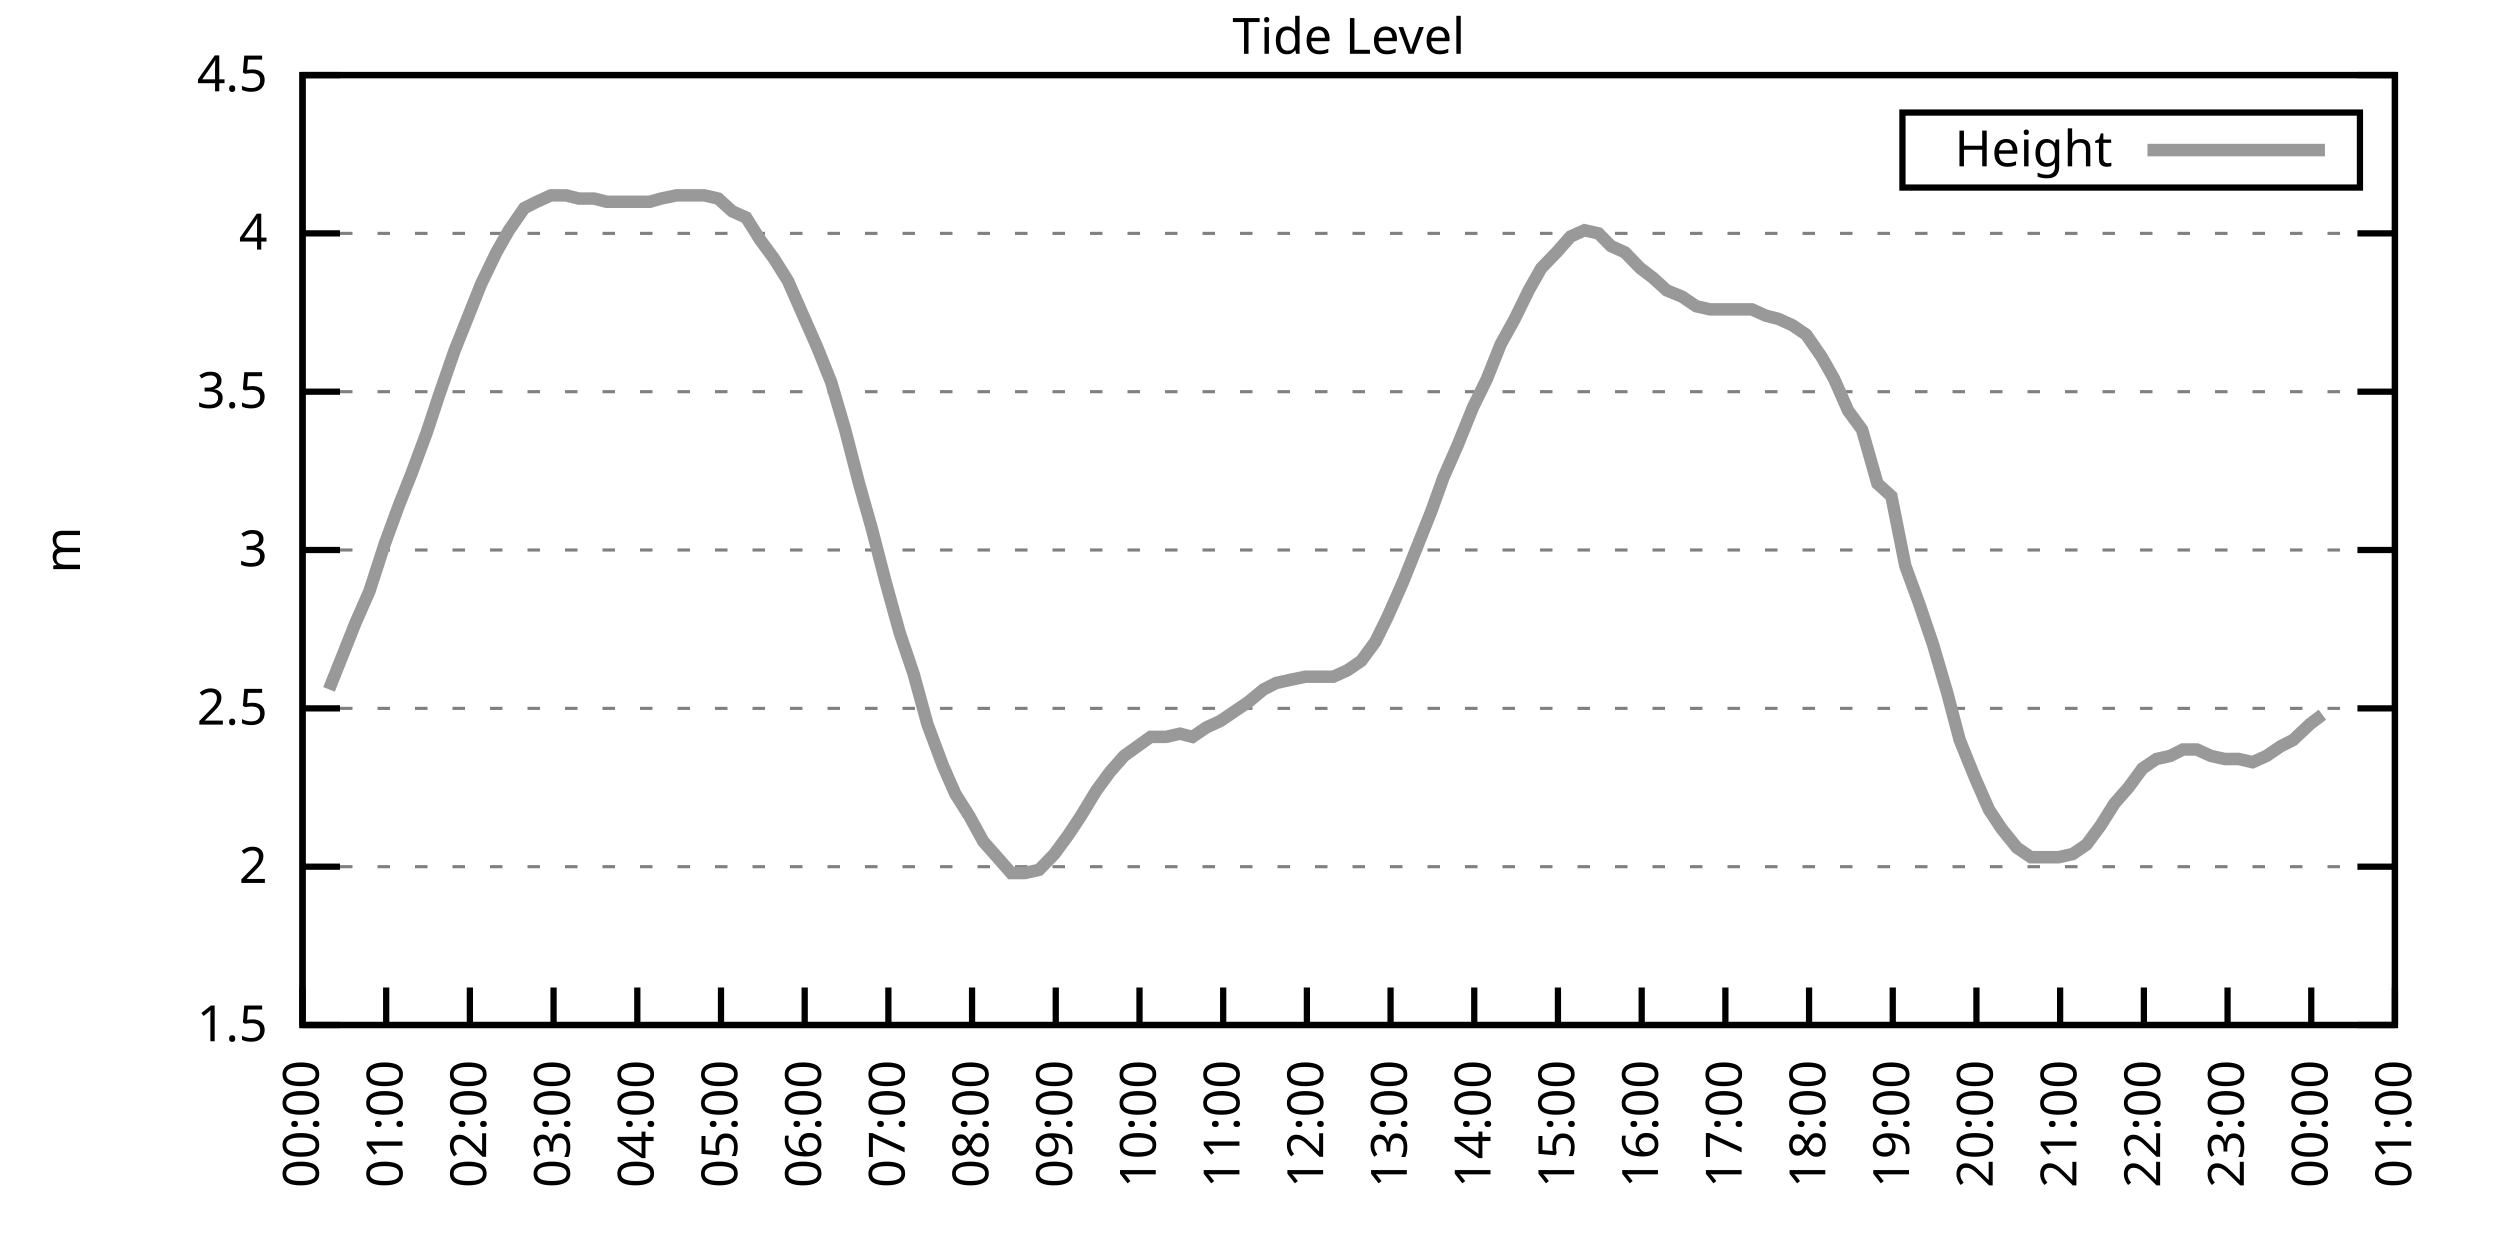
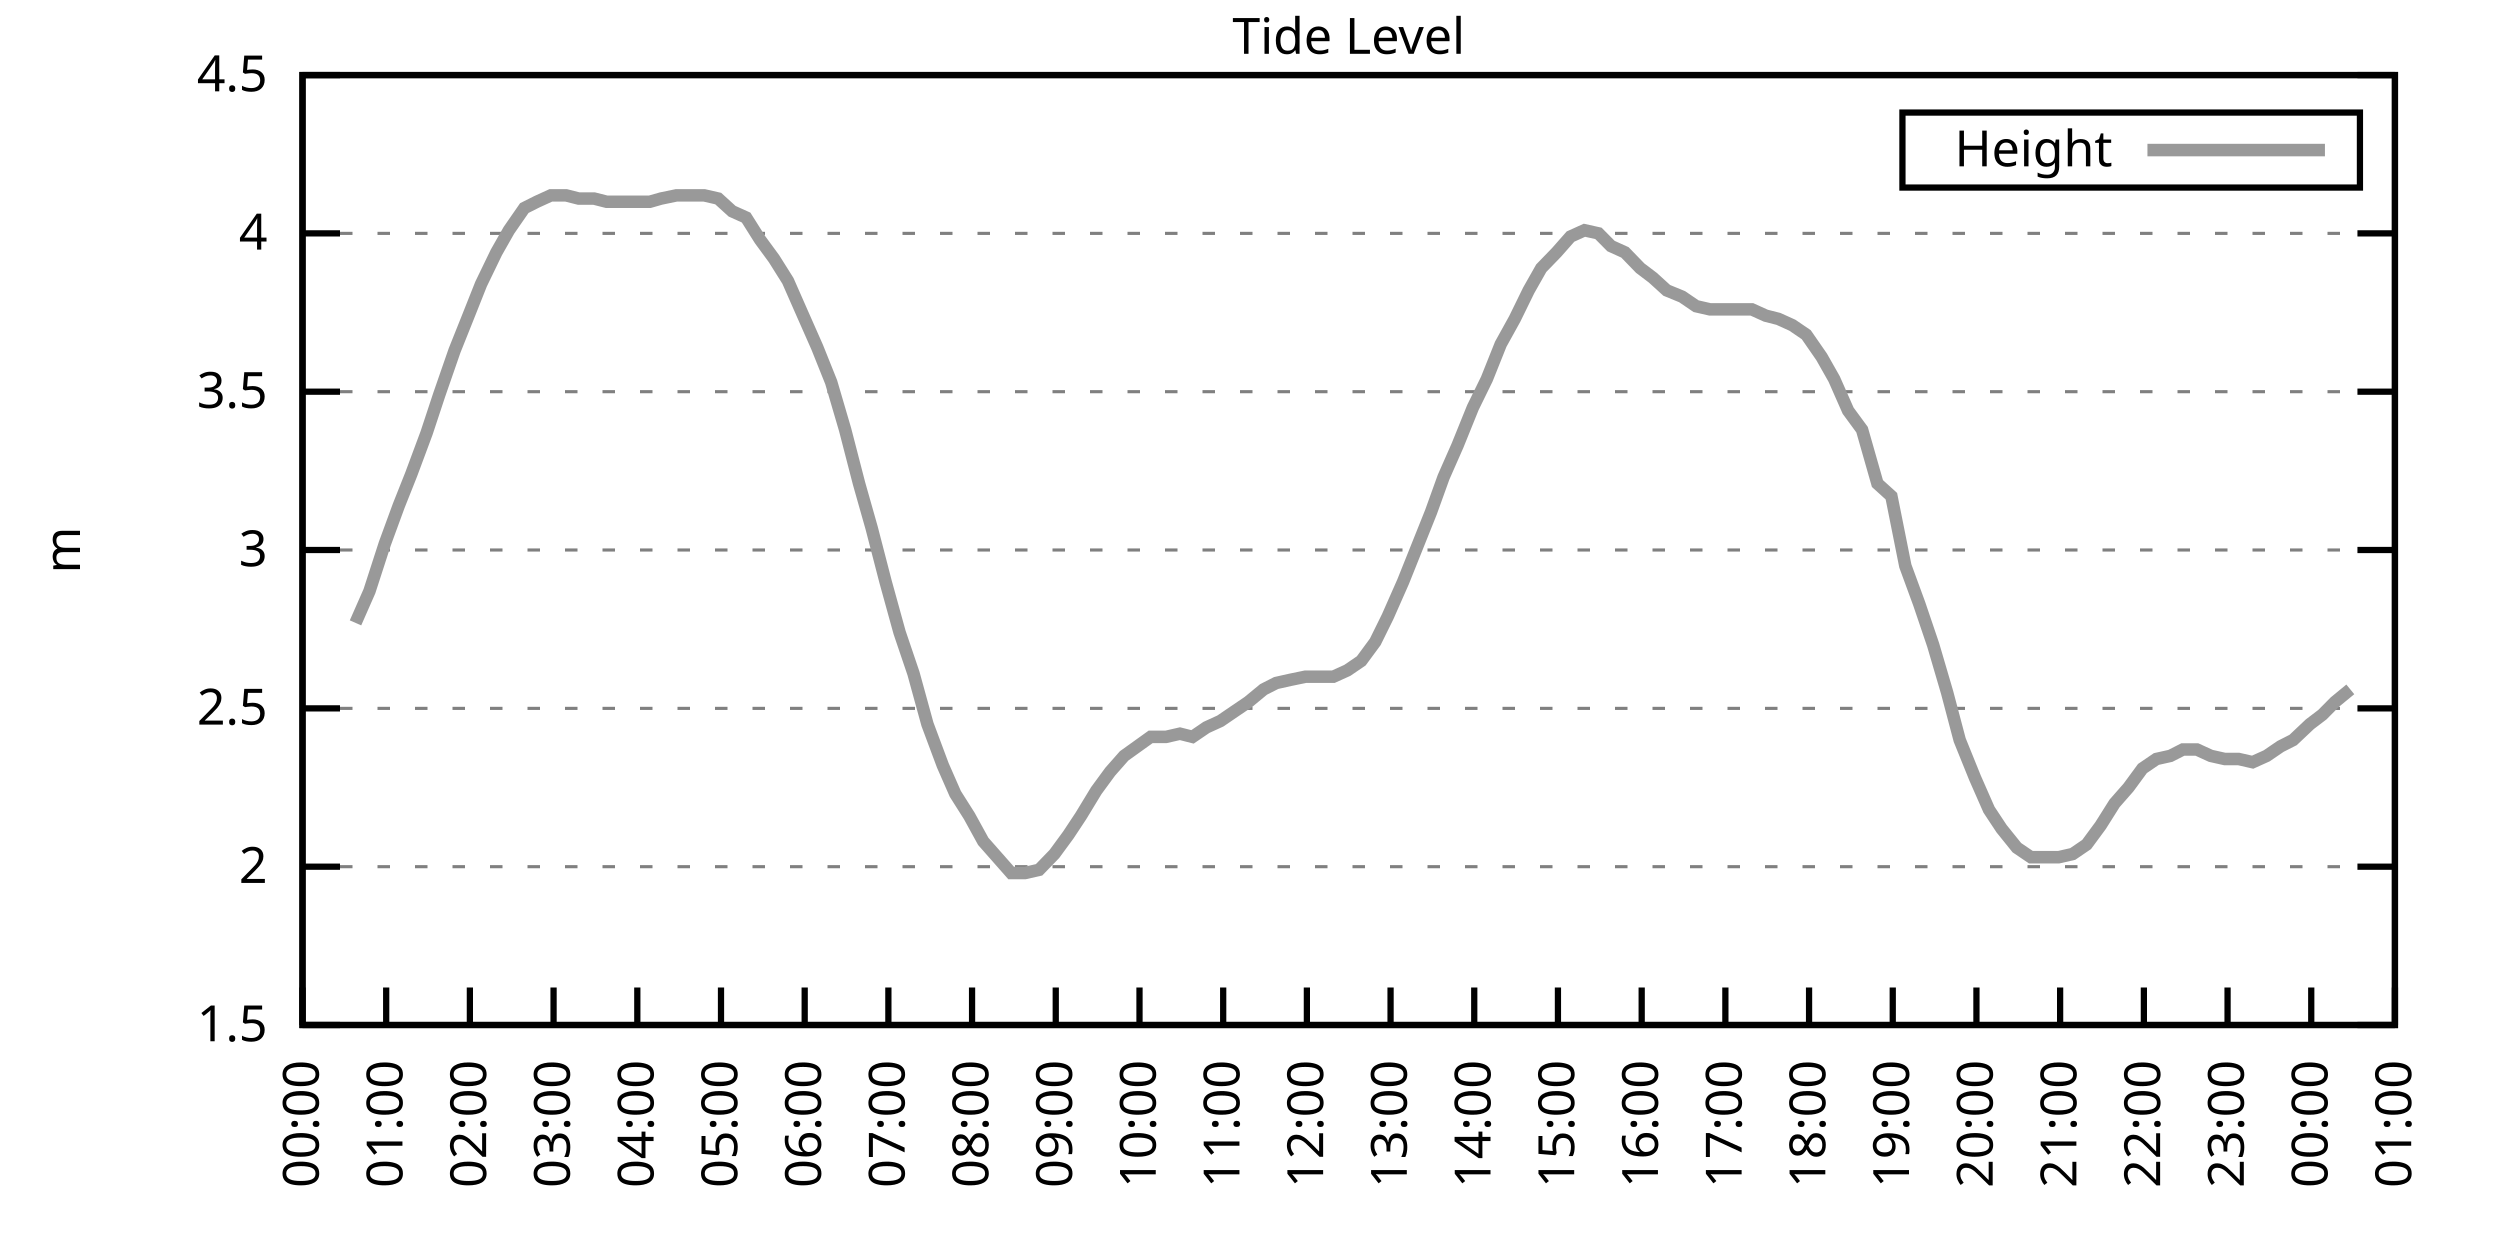
<svg xmlns="http://www.w3.org/2000/svg" xmlns:xlink="http://www.w3.org/1999/xlink" width="400" height="200" viewBox="0 0 400 200">
  <g id="gnuplot_canvas">
    <rect x="0" y="0" width="400" height="200" fill="none" />
    <defs>
      <circle id="gpDot" r="0.5" stroke-width="0.5" stroke="currentColor" />
      <path id="gpPt0" stroke-width="0.333" stroke="currentColor" d="M-1,0 h2 M0,-1 v2" />
      <path id="gpPt1" stroke-width="0.333" stroke="currentColor" d="M-1,-1 L1,1 M1,-1 L-1,1" />
      <path id="gpPt2" stroke-width="0.333" stroke="currentColor" d="M-1,0 L1,0 M0,-1 L0,1 M-1,-1 L1,1 M-1,1 L1,-1" />
      <rect id="gpPt3" stroke-width="0.333" stroke="currentColor" x="-1" y="-1" width="2" height="2" />
      <rect id="gpPt4" stroke-width="0.333" stroke="currentColor" fill="currentColor" x="-1" y="-1" width="2" height="2" />
      <circle id="gpPt5" stroke-width="0.333" stroke="currentColor" cx="0" cy="0" r="1" />
      <use xlink:href="#gpPt5" id="gpPt6" fill="currentColor" stroke="none" />
      <path id="gpPt7" stroke-width="0.333" stroke="currentColor" d="M0,-1.33 L-1.33,0.67 L1.33,0.67 z" />
      <use xlink:href="#gpPt7" id="gpPt8" fill="currentColor" stroke="none" />
      <use xlink:href="#gpPt7" id="gpPt9" stroke="currentColor" transform="rotate(180)" />
      <use xlink:href="#gpPt9" id="gpPt10" fill="currentColor" stroke="none" />
      <use xlink:href="#gpPt3" id="gpPt11" stroke="currentColor" transform="rotate(45)" />
      <use xlink:href="#gpPt11" id="gpPt12" fill="currentColor" stroke="none" />
      <path id="gpPt13" stroke-width="0.333" stroke="currentColor" d="M0,1.330 L1.265,0.411 L0.782,-1.067 L-0.782,-1.076 L-1.265,0.411 z" />
      <use xlink:href="#gpPt13" id="gpPt14" fill="currentColor" stroke="none" />
      <filter id="textbox" filterUnits="objectBoundingBox" x="0" y="0" height="1" width="1">
        <feFlood flood-color="white" flood-opacity="1" result="bgnd" />
        <feComposite in="SourceGraphic" in2="bgnd" operator="atop" />
      </filter>
      <filter id="greybox" filterUnits="objectBoundingBox" x="0" y="0" height="1" width="1">
        <feFlood flood-color="lightgrey" flood-opacity="1" result="grey" />
        <feComposite in="SourceGraphic" in2="grey" operator="atop" />
      </filter>
    </defs>
    <g fill="none" color="white" stroke="currentColor" stroke-width="1.00" stroke-linecap="butt" stroke-linejoin="miter">
</g>
    <g fill="none" color="black" stroke="currentColor" stroke-width="1.00" stroke-linecap="butt" stroke-linejoin="miter">
      <g stroke="none" shape-rendering="crispEdges">
        <polygon fill="rgb(255, 255, 255)" points="48.40,164.00 383.18,164.00 383.18,12.02 48.40,12.02 " />
      </g>
    </g>
    <g fill="none" color="black" stroke="currentColor" stroke-width="1.00" stroke-linecap="butt" stroke-linejoin="miter">
</g>
    <g fill="none" color="black" stroke="black" stroke-width="0.50" stroke-linecap="butt" stroke-linejoin="miter">
</g>
    <g fill="none" color="gray" stroke="currentColor" stroke-width="0.50" stroke-linecap="butt" stroke-linejoin="miter">
      <path stroke="gray" stroke-dasharray="2,4" class="gridline" d="M48.40,164.00 L383.19,164.00  " />
    </g>
    <g fill="none" color="gray" stroke="gray" stroke-width="1.00" stroke-linecap="butt" stroke-linejoin="miter">
</g>
    <g fill="none" color="black" stroke="currentColor" stroke-width="1.00" stroke-linecap="butt" stroke-linejoin="miter">
      <path stroke="black" d="M48.40,164.00 L54.40,164.00 M383.19,164.00 L377.19,164.00  " />
      <g transform="translate(42.80,166.60)" stroke="none" fill="black" font-family="Sans" font-size="8.00" text-anchor="end">
        <text>
          <tspan font-family="Sans"> 1.5</tspan>
        </text>
      </g>
    </g>
    <g fill="none" color="black" stroke="currentColor" stroke-width="1.00" stroke-linecap="butt" stroke-linejoin="miter">
</g>
    <g fill="none" color="black" stroke="black" stroke-width="0.50" stroke-linecap="butt" stroke-linejoin="miter">
</g>
    <g fill="none" color="gray" stroke="currentColor" stroke-width="0.50" stroke-linecap="butt" stroke-linejoin="miter">
      <path stroke="gray" stroke-dasharray="2,4" class="gridline" d="M48.40,138.67 L383.19,138.67  " />
    </g>
    <g fill="none" color="gray" stroke="gray" stroke-width="1.00" stroke-linecap="butt" stroke-linejoin="miter">
</g>
    <g fill="none" color="black" stroke="currentColor" stroke-width="1.00" stroke-linecap="butt" stroke-linejoin="miter">
      <path stroke="black" d="M48.40,138.67 L54.40,138.67 M383.19,138.67 L377.19,138.67  " />
      <g transform="translate(42.80,141.27)" stroke="none" fill="black" font-family="Sans" font-size="8.00" text-anchor="end">
        <text>
          <tspan font-family="Sans"> 2</tspan>
        </text>
      </g>
    </g>
    <g fill="none" color="black" stroke="currentColor" stroke-width="1.00" stroke-linecap="butt" stroke-linejoin="miter">
</g>
    <g fill="none" color="black" stroke="black" stroke-width="0.50" stroke-linecap="butt" stroke-linejoin="miter">
</g>
    <g fill="none" color="gray" stroke="currentColor" stroke-width="0.50" stroke-linecap="butt" stroke-linejoin="miter">
      <path stroke="gray" stroke-dasharray="2,4" class="gridline" d="M48.40,113.34 L383.19,113.34  " />
    </g>
    <g fill="none" color="gray" stroke="gray" stroke-width="1.00" stroke-linecap="butt" stroke-linejoin="miter">
</g>
    <g fill="none" color="black" stroke="currentColor" stroke-width="1.00" stroke-linecap="butt" stroke-linejoin="miter">
      <path stroke="black" d="M48.40,113.34 L54.40,113.34 M383.19,113.34 L377.19,113.34  " />
      <g transform="translate(42.80,115.94)" stroke="none" fill="black" font-family="Sans" font-size="8.00" text-anchor="end">
        <text>
          <tspan font-family="Sans"> 2.5</tspan>
        </text>
      </g>
    </g>
    <g fill="none" color="black" stroke="currentColor" stroke-width="1.00" stroke-linecap="butt" stroke-linejoin="miter">
</g>
    <g fill="none" color="black" stroke="black" stroke-width="0.50" stroke-linecap="butt" stroke-linejoin="miter">
</g>
    <g fill="none" color="gray" stroke="currentColor" stroke-width="0.50" stroke-linecap="butt" stroke-linejoin="miter">
      <path stroke="gray" stroke-dasharray="2,4" class="gridline" d="M48.40,88.00 L383.19,88.00  " />
    </g>
    <g fill="none" color="gray" stroke="gray" stroke-width="1.00" stroke-linecap="butt" stroke-linejoin="miter">
</g>
    <g fill="none" color="black" stroke="currentColor" stroke-width="1.00" stroke-linecap="butt" stroke-linejoin="miter">
      <path stroke="black" d="M48.40,88.00 L54.40,88.00 M383.19,88.00 L377.19,88.00  " />
      <g transform="translate(42.80,90.60)" stroke="none" fill="black" font-family="Sans" font-size="8.00" text-anchor="end">
        <text>
          <tspan font-family="Sans"> 3</tspan>
        </text>
      </g>
    </g>
    <g fill="none" color="black" stroke="currentColor" stroke-width="1.00" stroke-linecap="butt" stroke-linejoin="miter">
</g>
    <g fill="none" color="black" stroke="black" stroke-width="0.50" stroke-linecap="butt" stroke-linejoin="miter">
</g>
    <g fill="none" color="gray" stroke="currentColor" stroke-width="0.50" stroke-linecap="butt" stroke-linejoin="miter">
      <path stroke="gray" stroke-dasharray="2,4" class="gridline" d="M48.40,62.67 L383.19,62.67  " />
    </g>
    <g fill="none" color="gray" stroke="gray" stroke-width="1.00" stroke-linecap="butt" stroke-linejoin="miter">
</g>
    <g fill="none" color="black" stroke="currentColor" stroke-width="1.00" stroke-linecap="butt" stroke-linejoin="miter">
      <path stroke="black" d="M48.40,62.67 L54.40,62.67 M383.19,62.67 L377.19,62.67  " />
      <g transform="translate(42.80,65.27)" stroke="none" fill="black" font-family="Sans" font-size="8.00" text-anchor="end">
        <text>
          <tspan font-family="Sans"> 3.5</tspan>
        </text>
      </g>
    </g>
    <g fill="none" color="black" stroke="currentColor" stroke-width="1.00" stroke-linecap="butt" stroke-linejoin="miter">
</g>
    <g fill="none" color="black" stroke="black" stroke-width="0.50" stroke-linecap="butt" stroke-linejoin="miter">
</g>
    <g fill="none" color="gray" stroke="currentColor" stroke-width="0.50" stroke-linecap="butt" stroke-linejoin="miter">
      <path stroke="gray" stroke-dasharray="2,4" class="gridline" d="M48.40,37.34 L383.19,37.34  " />
    </g>
    <g fill="none" color="gray" stroke="gray" stroke-width="1.00" stroke-linecap="butt" stroke-linejoin="miter">
</g>
    <g fill="none" color="black" stroke="currentColor" stroke-width="1.00" stroke-linecap="butt" stroke-linejoin="miter">
      <path stroke="black" d="M48.40,37.34 L54.40,37.34 M383.19,37.34 L377.19,37.34  " />
      <g transform="translate(42.80,39.94)" stroke="none" fill="black" font-family="Sans" font-size="8.00" text-anchor="end">
        <text>
          <tspan font-family="Sans"> 4</tspan>
        </text>
      </g>
    </g>
    <g fill="none" color="black" stroke="currentColor" stroke-width="1.00" stroke-linecap="butt" stroke-linejoin="miter">
</g>
    <g fill="none" color="black" stroke="black" stroke-width="0.50" stroke-linecap="butt" stroke-linejoin="miter">
</g>
    <g fill="none" color="gray" stroke="currentColor" stroke-width="0.50" stroke-linecap="butt" stroke-linejoin="miter">
      <path stroke="gray" stroke-dasharray="2,4" class="gridline" d="M48.40,12.01 L383.19,12.01  " />
    </g>
    <g fill="none" color="gray" stroke="gray" stroke-width="1.00" stroke-linecap="butt" stroke-linejoin="miter">
</g>
    <g fill="none" color="black" stroke="currentColor" stroke-width="1.00" stroke-linecap="butt" stroke-linejoin="miter">
      <path stroke="black" d="M48.40,12.01 L54.40,12.01 M383.19,12.01 L377.19,12.01  " />
      <g transform="translate(42.80,14.61)" stroke="none" fill="black" font-family="Sans" font-size="8.00" text-anchor="end">
        <text>
          <tspan font-family="Sans"> 4.5</tspan>
        </text>
      </g>
    </g>
    <g fill="none" color="black" stroke="currentColor" stroke-width="1.00" stroke-linecap="butt" stroke-linejoin="miter">
      <path stroke="black" d="M48.40,164.00 L48.40,158.00  " />
      <g transform="translate(51.00,169.60) rotate(270.00)" stroke="none" fill="black" font-family="Sans" font-size="8.00" text-anchor="end">
        <text>
          <tspan font-family="Sans">00:00</tspan>
        </text>
      </g>
    </g>
    <g fill="none" color="black" stroke="currentColor" stroke-width="1.00" stroke-linecap="butt" stroke-linejoin="miter">
      <path stroke="black" d="M61.79,164.00 L61.79,158.00  " />
      <g transform="translate(64.39,169.60) rotate(270.00)" stroke="none" fill="black" font-family="Sans" font-size="8.00" text-anchor="end">
        <text>
          <tspan font-family="Sans">01:00</tspan>
        </text>
      </g>
    </g>
    <g fill="none" color="black" stroke="currentColor" stroke-width="1.00" stroke-linecap="butt" stroke-linejoin="miter">
      <path stroke="black" d="M75.18,164.00 L75.18,158.00  " />
      <g transform="translate(77.78,169.60) rotate(270.00)" stroke="none" fill="black" font-family="Sans" font-size="8.00" text-anchor="end">
        <text>
          <tspan font-family="Sans">02:00</tspan>
        </text>
      </g>
    </g>
    <g fill="none" color="black" stroke="currentColor" stroke-width="1.00" stroke-linecap="butt" stroke-linejoin="miter">
      <path stroke="black" d="M88.57,164.00 L88.57,158.00  " />
      <g transform="translate(91.17,169.60) rotate(270.00)" stroke="none" fill="black" font-family="Sans" font-size="8.00" text-anchor="end">
        <text>
          <tspan font-family="Sans">03:00</tspan>
        </text>
      </g>
    </g>
    <g fill="none" color="black" stroke="currentColor" stroke-width="1.00" stroke-linecap="butt" stroke-linejoin="miter">
      <path stroke="black" d="M101.97,164.00 L101.97,158.00  " />
      <g transform="translate(104.57,169.60) rotate(270.00)" stroke="none" fill="black" font-family="Sans" font-size="8.00" text-anchor="end">
        <text>
          <tspan font-family="Sans">04:00</tspan>
        </text>
      </g>
    </g>
    <g fill="none" color="black" stroke="currentColor" stroke-width="1.00" stroke-linecap="butt" stroke-linejoin="miter">
      <path stroke="black" d="M115.36,164.00 L115.36,158.00  " />
      <g transform="translate(117.96,169.60) rotate(270.00)" stroke="none" fill="black" font-family="Sans" font-size="8.00" text-anchor="end">
        <text>
          <tspan font-family="Sans">05:00</tspan>
        </text>
      </g>
    </g>
    <g fill="none" color="black" stroke="currentColor" stroke-width="1.00" stroke-linecap="butt" stroke-linejoin="miter">
      <path stroke="black" d="M128.75,164.00 L128.75,158.00  " />
      <g transform="translate(131.35,169.60) rotate(270.00)" stroke="none" fill="black" font-family="Sans" font-size="8.00" text-anchor="end">
        <text>
          <tspan font-family="Sans">06:00</tspan>
        </text>
      </g>
    </g>
    <g fill="none" color="black" stroke="currentColor" stroke-width="1.00" stroke-linecap="butt" stroke-linejoin="miter">
      <path stroke="black" d="M142.14,164.00 L142.14,158.00  " />
      <g transform="translate(144.74,169.60) rotate(270.00)" stroke="none" fill="black" font-family="Sans" font-size="8.00" text-anchor="end">
        <text>
          <tspan font-family="Sans">07:00</tspan>
        </text>
      </g>
    </g>
    <g fill="none" color="black" stroke="currentColor" stroke-width="1.00" stroke-linecap="butt" stroke-linejoin="miter">
      <path stroke="black" d="M155.53,164.00 L155.53,158.00  " />
      <g transform="translate(158.13,169.60) rotate(270.00)" stroke="none" fill="black" font-family="Sans" font-size="8.00" text-anchor="end">
        <text>
          <tspan font-family="Sans">08:00</tspan>
        </text>
      </g>
    </g>
    <g fill="none" color="black" stroke="currentColor" stroke-width="1.00" stroke-linecap="butt" stroke-linejoin="miter">
      <path stroke="black" d="M168.92,164.00 L168.92,158.00  " />
      <g transform="translate(171.52,169.60) rotate(270.00)" stroke="none" fill="black" font-family="Sans" font-size="8.00" text-anchor="end">
        <text>
          <tspan font-family="Sans">09:00</tspan>
        </text>
      </g>
    </g>
    <g fill="none" color="black" stroke="currentColor" stroke-width="1.00" stroke-linecap="butt" stroke-linejoin="miter">
      <path stroke="black" d="M182.32,164.00 L182.32,158.00  " />
      <g transform="translate(184.92,169.60) rotate(270.00)" stroke="none" fill="black" font-family="Sans" font-size="8.00" text-anchor="end">
        <text>
          <tspan font-family="Sans">10:00</tspan>
        </text>
      </g>
    </g>
    <g fill="none" color="black" stroke="currentColor" stroke-width="1.00" stroke-linecap="butt" stroke-linejoin="miter">
      <path stroke="black" d="M195.71,164.00 L195.71,158.00  " />
      <g transform="translate(198.31,169.60) rotate(270.00)" stroke="none" fill="black" font-family="Sans" font-size="8.00" text-anchor="end">
        <text>
          <tspan font-family="Sans">11:00</tspan>
        </text>
      </g>
    </g>
    <g fill="none" color="black" stroke="currentColor" stroke-width="1.00" stroke-linecap="butt" stroke-linejoin="miter">
      <path stroke="black" d="M209.10,164.00 L209.10,158.00  " />
      <g transform="translate(211.70,169.60) rotate(270.00)" stroke="none" fill="black" font-family="Sans" font-size="8.00" text-anchor="end">
        <text>
          <tspan font-family="Sans">12:00</tspan>
        </text>
      </g>
    </g>
    <g fill="none" color="black" stroke="currentColor" stroke-width="1.00" stroke-linecap="butt" stroke-linejoin="miter">
      <path stroke="black" d="M222.49,164.00 L222.49,158.00  " />
      <g transform="translate(225.09,169.60) rotate(270.00)" stroke="none" fill="black" font-family="Sans" font-size="8.00" text-anchor="end">
        <text>
          <tspan font-family="Sans">13:00</tspan>
        </text>
      </g>
    </g>
    <g fill="none" color="black" stroke="currentColor" stroke-width="1.00" stroke-linecap="butt" stroke-linejoin="miter">
      <path stroke="black" d="M235.88,164.00 L235.88,158.00  " />
      <g transform="translate(238.48,169.60) rotate(270.00)" stroke="none" fill="black" font-family="Sans" font-size="8.00" text-anchor="end">
        <text>
          <tspan font-family="Sans">14:00</tspan>
        </text>
      </g>
    </g>
    <g fill="none" color="black" stroke="currentColor" stroke-width="1.00" stroke-linecap="butt" stroke-linejoin="miter">
      <path stroke="black" d="M249.27,164.00 L249.27,158.00  " />
      <g transform="translate(251.87,169.60) rotate(270.00)" stroke="none" fill="black" font-family="Sans" font-size="8.00" text-anchor="end">
        <text>
          <tspan font-family="Sans">15:00</tspan>
        </text>
      </g>
    </g>
    <g fill="none" color="black" stroke="currentColor" stroke-width="1.00" stroke-linecap="butt" stroke-linejoin="miter">
      <path stroke="black" d="M262.67,164.00 L262.67,158.00  " />
      <g transform="translate(265.27,169.60) rotate(270.00)" stroke="none" fill="black" font-family="Sans" font-size="8.00" text-anchor="end">
        <text>
          <tspan font-family="Sans">16:00</tspan>
        </text>
      </g>
    </g>
    <g fill="none" color="black" stroke="currentColor" stroke-width="1.00" stroke-linecap="butt" stroke-linejoin="miter">
      <path stroke="black" d="M276.06,164.00 L276.06,158.00  " />
      <g transform="translate(278.66,169.60) rotate(270.00)" stroke="none" fill="black" font-family="Sans" font-size="8.00" text-anchor="end">
        <text>
          <tspan font-family="Sans">17:00</tspan>
        </text>
      </g>
    </g>
    <g fill="none" color="black" stroke="currentColor" stroke-width="1.00" stroke-linecap="butt" stroke-linejoin="miter">
      <path stroke="black" d="M289.45,164.00 L289.45,158.00  " />
      <g transform="translate(292.05,169.60) rotate(270.00)" stroke="none" fill="black" font-family="Sans" font-size="8.00" text-anchor="end">
        <text>
          <tspan font-family="Sans">18:00</tspan>
        </text>
      </g>
    </g>
    <g fill="none" color="black" stroke="currentColor" stroke-width="1.00" stroke-linecap="butt" stroke-linejoin="miter">
      <path stroke="black" d="M302.84,164.00 L302.84,158.00  " />
      <g transform="translate(305.44,169.60) rotate(270.00)" stroke="none" fill="black" font-family="Sans" font-size="8.00" text-anchor="end">
        <text>
          <tspan font-family="Sans">19:00</tspan>
        </text>
      </g>
    </g>
    <g fill="none" color="black" stroke="currentColor" stroke-width="1.00" stroke-linecap="butt" stroke-linejoin="miter">
      <path stroke="black" d="M316.23,164.00 L316.23,158.00  " />
      <g transform="translate(318.83,169.60) rotate(270.00)" stroke="none" fill="black" font-family="Sans" font-size="8.00" text-anchor="end">
        <text>
          <tspan font-family="Sans">20:00</tspan>
        </text>
      </g>
    </g>
    <g fill="none" color="black" stroke="currentColor" stroke-width="1.00" stroke-linecap="butt" stroke-linejoin="miter">
      <path stroke="black" d="M329.62,164.00 L329.62,158.00  " />
      <g transform="translate(332.22,169.60) rotate(270.00)" stroke="none" fill="black" font-family="Sans" font-size="8.00" text-anchor="end">
        <text>
          <tspan font-family="Sans">21:00</tspan>
        </text>
      </g>
    </g>
    <g fill="none" color="black" stroke="currentColor" stroke-width="1.00" stroke-linecap="butt" stroke-linejoin="miter">
      <path stroke="black" d="M343.02,164.00 L343.02,158.00  " />
      <g transform="translate(345.62,169.60) rotate(270.00)" stroke="none" fill="black" font-family="Sans" font-size="8.00" text-anchor="end">
        <text>
          <tspan font-family="Sans">22:00</tspan>
        </text>
      </g>
    </g>
    <g fill="none" color="black" stroke="currentColor" stroke-width="1.00" stroke-linecap="butt" stroke-linejoin="miter">
      <path stroke="black" d="M356.41,164.00 L356.41,158.00  " />
      <g transform="translate(359.01,169.60) rotate(270.00)" stroke="none" fill="black" font-family="Sans" font-size="8.00" text-anchor="end">
        <text>
          <tspan font-family="Sans">23:00</tspan>
        </text>
      </g>
    </g>
    <g fill="none" color="black" stroke="currentColor" stroke-width="1.00" stroke-linecap="butt" stroke-linejoin="miter">
      <path stroke="black" d="M369.80,164.00 L369.80,158.00  " />
      <g transform="translate(372.40,169.60) rotate(270.00)" stroke="none" fill="black" font-family="Sans" font-size="8.00" text-anchor="end">
        <text>
          <tspan font-family="Sans">00:00</tspan>
        </text>
      </g>
    </g>
    <g fill="none" color="black" stroke="currentColor" stroke-width="1.00" stroke-linecap="butt" stroke-linejoin="miter">
      <path stroke="black" d="M383.19,164.00 L383.19,158.00  " />
      <g transform="translate(385.79,169.60) rotate(270.00)" stroke="none" fill="black" font-family="Sans" font-size="8.00" text-anchor="end">
        <text>
          <tspan font-family="Sans">01:00</tspan>
        </text>
      </g>
    </g>
    <g fill="none" color="black" stroke="currentColor" stroke-width="1.00" stroke-linecap="butt" stroke-linejoin="miter">
</g>
    <g fill="none" color="black" stroke="currentColor" stroke-width="1.00" stroke-linecap="butt" stroke-linejoin="miter">
      <path stroke="black" d="M48.40,12.01 L48.40,164.00 L383.19,164.00 L383.19,12.01 L48.40,12.01 Z  " />
    </g>
    <g fill="none" color="black" stroke="currentColor" stroke-width="1.00" stroke-linecap="butt" stroke-linejoin="miter">
</g>
    <g fill="none" color="black" stroke="currentColor" stroke-width="1.00" stroke-linecap="butt" stroke-linejoin="miter">
      <path stroke="black" d="M304.39,30.01 L304.39,18.01 L377.59,18.01 L377.59,30.01 L304.39,30.01 Z  " />
    </g>
    <g id="Tide_level_plot_1">
      <g fill="none" color="white" stroke="black" stroke-width="2.00" stroke-linecap="butt" stroke-linejoin="miter">
</g>
      <g fill="none" color="black" stroke="currentColor" stroke-width="2.00" stroke-linecap="butt" stroke-linejoin="miter">
        <g transform="translate(337.99,26.61)" stroke="none" fill="black" font-family="Sans" font-size="8.00" text-anchor="end">
          <text>
            <tspan font-family="Sans">Height</tspan>
          </text>
        </g>
      </g>
      <g fill="none" color="black" stroke="currentColor" stroke-width="2.00" stroke-linecap="butt" stroke-linejoin="miter">
-         <path stroke="rgb(153, 153, 153)" d="M343.59,24.01 L371.99,24.01 M52.64,110.30 L54.87,104.72 L56.88,99.66 L59.11,94.59 L61.57,86.99 L63.80,80.91   L65.81,75.85 L68.26,69.26 L70.27,63.18 L72.73,56.09 L74.96,50.51 L76.97,45.45 L79.42,40.38 L81.43,36.84   L83.89,33.29 L85.90,32.28 L88.13,31.26 L90.58,31.26 L92.59,31.77 L95.05,31.77 L97.06,32.28 L99.51,32.28   L101.74,32.28 L103.98,32.28 L105.76,31.77 L108.22,31.26 L110.67,31.26 L112.68,31.26 L114.91,31.77 L117.14,33.80   L119.38,34.81 L121.61,38.35 L123.84,41.39 L126.07,44.94 L128.30,50.01 L130.76,55.58 L132.99,61.15 L135.22,68.75   L137.45,77.37 L139.46,84.46 L141.69,93.07 L143.93,101.18 L146.16,107.76 L148.39,115.87 L150.85,122.46 L152.85,127.02   L155.09,130.56 L157.32,134.62 L159.55,137.15 L161.78,139.68 L164.01,139.68 L166.25,139.17 L168.70,136.64 L170.93,133.60   L172.94,130.56 L175.40,126.51 L177.63,123.47 L179.86,120.94 L184.10,117.90 L186.56,117.90 L188.79,117.39 L190.80,117.90   L193.03,116.38 L195.26,115.36 L197.49,113.84 L199.73,112.32 L202.18,110.30 L204.19,109.28 L206.42,108.78 L208.88,108.27   L211.11,108.27 L213.34,108.27 L215.57,107.26 L217.80,105.74 L220.04,102.70 L222.04,98.64 L224.50,93.07 L226.73,87.50   L228.96,81.93 L230.97,76.35 L233.20,71.29 L235.66,65.21 L237.89,60.65 L240.12,55.07 L242.36,51.02 L244.59,46.46   L246.60,42.91 L249.05,40.38 L251.28,37.85 L253.51,36.84 L255.75,37.34 L257.76,39.37 L259.99,40.38 L262.44,42.91   L264.45,44.43 L266.68,46.46 L269.14,47.47 L271.37,48.99 L273.60,49.50 L275.83,49.50 L278.07,49.50 L280.30,49.50   L282.53,50.51 L284.54,51.02 L286.77,52.03 L289.00,53.55 L291.46,57.10 L293.47,60.65 L295.70,65.71 L297.93,68.75   L300.39,77.37 L302.62,79.39 L304.85,90.54 L307.08,96.62 L309.31,103.20 L311.54,110.80 L313.55,118.40 L316.01,124.48   L318.24,129.55 L320.25,132.59 L322.70,135.63 L324.94,137.15 L327.17,137.15 L329.40,137.15 L331.63,136.64 L333.86,135.12   L336.10,132.08 L338.33,128.54 L340.56,126.00 L342.79,122.96 L345.02,121.44 L347.26,120.94 L349.26,119.92 L351.50,119.92   L353.73,120.94 L355.96,121.44 L358.19,121.44 L360.42,121.95 L362.66,120.94 L364.89,119.42 L366.90,118.40 L369.58,115.87   L371.58,114.35  " />
+         <path stroke="rgb(153, 153, 153)" d="M343.59,24.01 L371.99,24.01 M56.88,99.66 L59.11,94.59 L61.57,86.99 L63.80,80.91 L65.81,75.85 L68.26,69.26   L70.27,63.18 L72.73,56.09 L74.96,50.51 L76.97,45.45 L79.42,40.38 L81.43,36.84 L83.89,33.29 L85.90,32.28   L88.13,31.26 L90.58,31.26 L92.59,31.77 L95.05,31.77 L97.06,32.28 L99.51,32.28 L101.74,32.28 L103.98,32.28   L105.76,31.77 L108.22,31.26 L110.67,31.26 L112.68,31.26 L114.91,31.77 L117.14,33.80 L119.38,34.81 L121.61,38.35   L123.84,41.39 L126.07,44.94 L128.30,50.01 L130.76,55.58 L132.99,61.15 L135.22,68.75 L137.45,77.37 L139.46,84.46   L141.69,93.07 L143.93,101.18 L146.16,107.76 L148.39,115.87 L150.85,122.46 L152.85,127.02 L155.09,130.56 L157.32,134.62   L159.55,137.15 L161.78,139.68 L164.01,139.68 L166.25,139.17 L168.70,136.64 L170.93,133.60 L172.94,130.56 L175.40,126.51   L177.63,123.47 L179.86,120.94 L184.10,117.90 L186.56,117.90 L188.79,117.39 L190.80,117.90 L193.03,116.38 L195.26,115.36   L197.49,113.84 L199.73,112.32 L202.18,110.30 L204.19,109.28 L206.42,108.78 L208.88,108.27 L211.11,108.27 L213.34,108.27   L215.57,107.26 L217.80,105.74 L220.04,102.70 L222.04,98.64 L224.50,93.07 L226.73,87.50 L228.96,81.93 L230.97,76.35   L233.20,71.29 L235.66,65.21 L237.89,60.65 L240.12,55.07 L242.36,51.02 L244.59,46.46 L246.60,42.91 L249.05,40.38   L251.28,37.85 L253.51,36.84 L255.75,37.34 L257.76,39.37 L259.99,40.38 L262.44,42.91 L264.45,44.43 L266.68,46.46   L269.14,47.47 L271.37,48.99 L273.60,49.50 L275.83,49.50 L278.07,49.50 L280.30,49.50 L282.53,50.51 L284.54,51.02   L286.77,52.03 L289.00,53.55 L291.46,57.10 L293.47,60.65 L295.70,65.71 L297.93,68.75 L300.39,77.37 L302.62,79.39   L304.85,90.54 L307.08,96.62 L309.31,103.20 L311.54,110.80 L313.55,118.40 L316.01,124.48 L318.24,129.55 L320.25,132.59   L322.70,135.63 L324.94,137.15 L327.17,137.15 L329.40,137.15 L331.63,136.64 L333.86,135.12 L336.10,132.08 L338.33,128.54   L340.56,126.00 L342.79,122.96 L345.02,121.44 L347.26,120.94 L349.26,119.92 L351.50,119.92 L353.73,120.94 L355.96,121.44   L358.19,121.44 L360.42,121.95 L362.66,120.94 L364.89,119.42 L366.90,118.40 L369.58,115.87 L371.58,114.35 L373.59,112.32   L376.05,110.30  " />
      </g>
    </g>
    <g fill="none" color="black" stroke="currentColor" stroke-width="2.00" stroke-linecap="butt" stroke-linejoin="miter">
</g>
    <g fill="none" color="black" stroke="black" stroke-width="1.00" stroke-linecap="butt" stroke-linejoin="miter">
</g>
    <g fill="none" color="black" stroke="currentColor" stroke-width="1.00" stroke-linecap="butt" stroke-linejoin="miter">
      <path stroke="black" d="M48.40,12.01 L48.40,164.00 L383.19,164.00 L383.19,12.01 L48.40,12.01 Z  " />
      <g transform="translate(12.80,88.01) rotate(270.00)" stroke="none" fill="black" font-family="Sans" font-size="8.00" text-anchor="middle">
        <text>
          <tspan font-family="Sans">m</tspan>
        </text>
      </g>
    </g>
    <g fill="none" color="black" stroke="currentColor" stroke-width="1.00" stroke-linecap="butt" stroke-linejoin="miter">
</g>
    <g fill="none" color="black" stroke="currentColor" stroke-width="1.00" stroke-linecap="butt" stroke-linejoin="miter">
      <g transform="translate(215.79,8.61)" stroke="none" fill="black" font-family="Sans" font-size="8.00" text-anchor="middle">
        <text>
          <tspan font-family="Sans">Tide Level</tspan>
        </text>
      </g>
    </g>
    <g fill="none" color="black" stroke="currentColor" stroke-width="1.00" stroke-linecap="butt" stroke-linejoin="miter">
</g>
  </g>
</svg>
